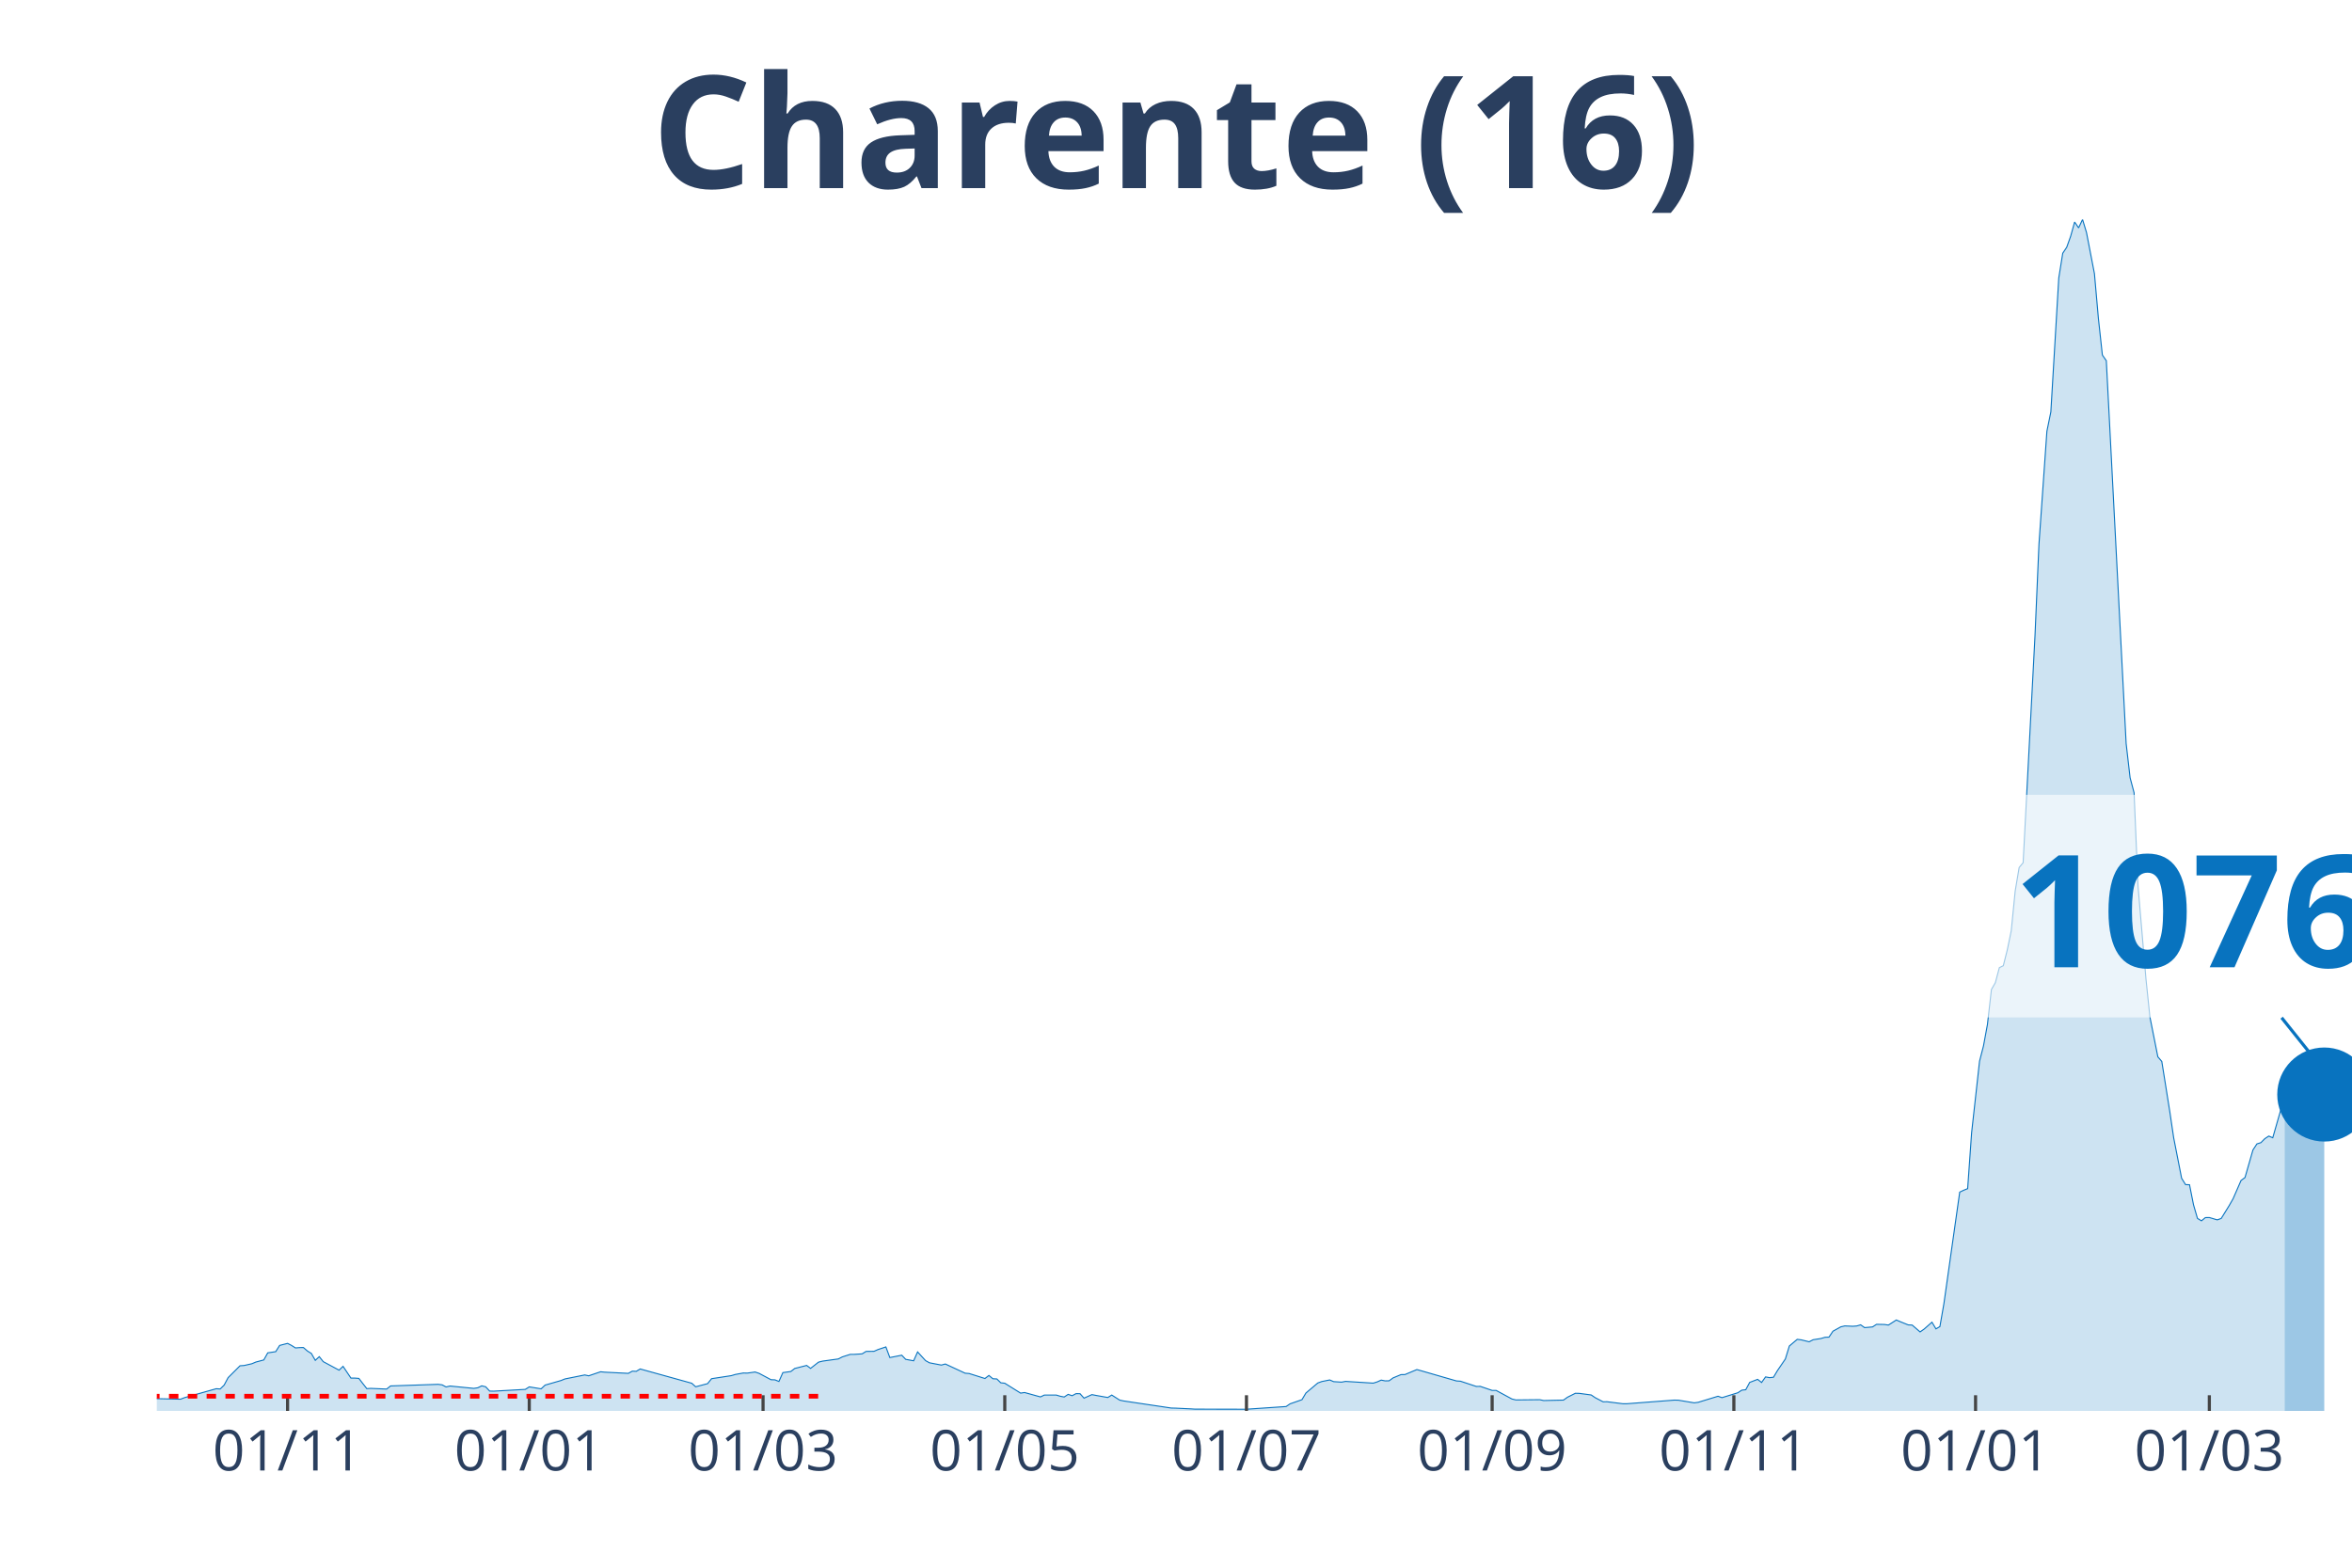
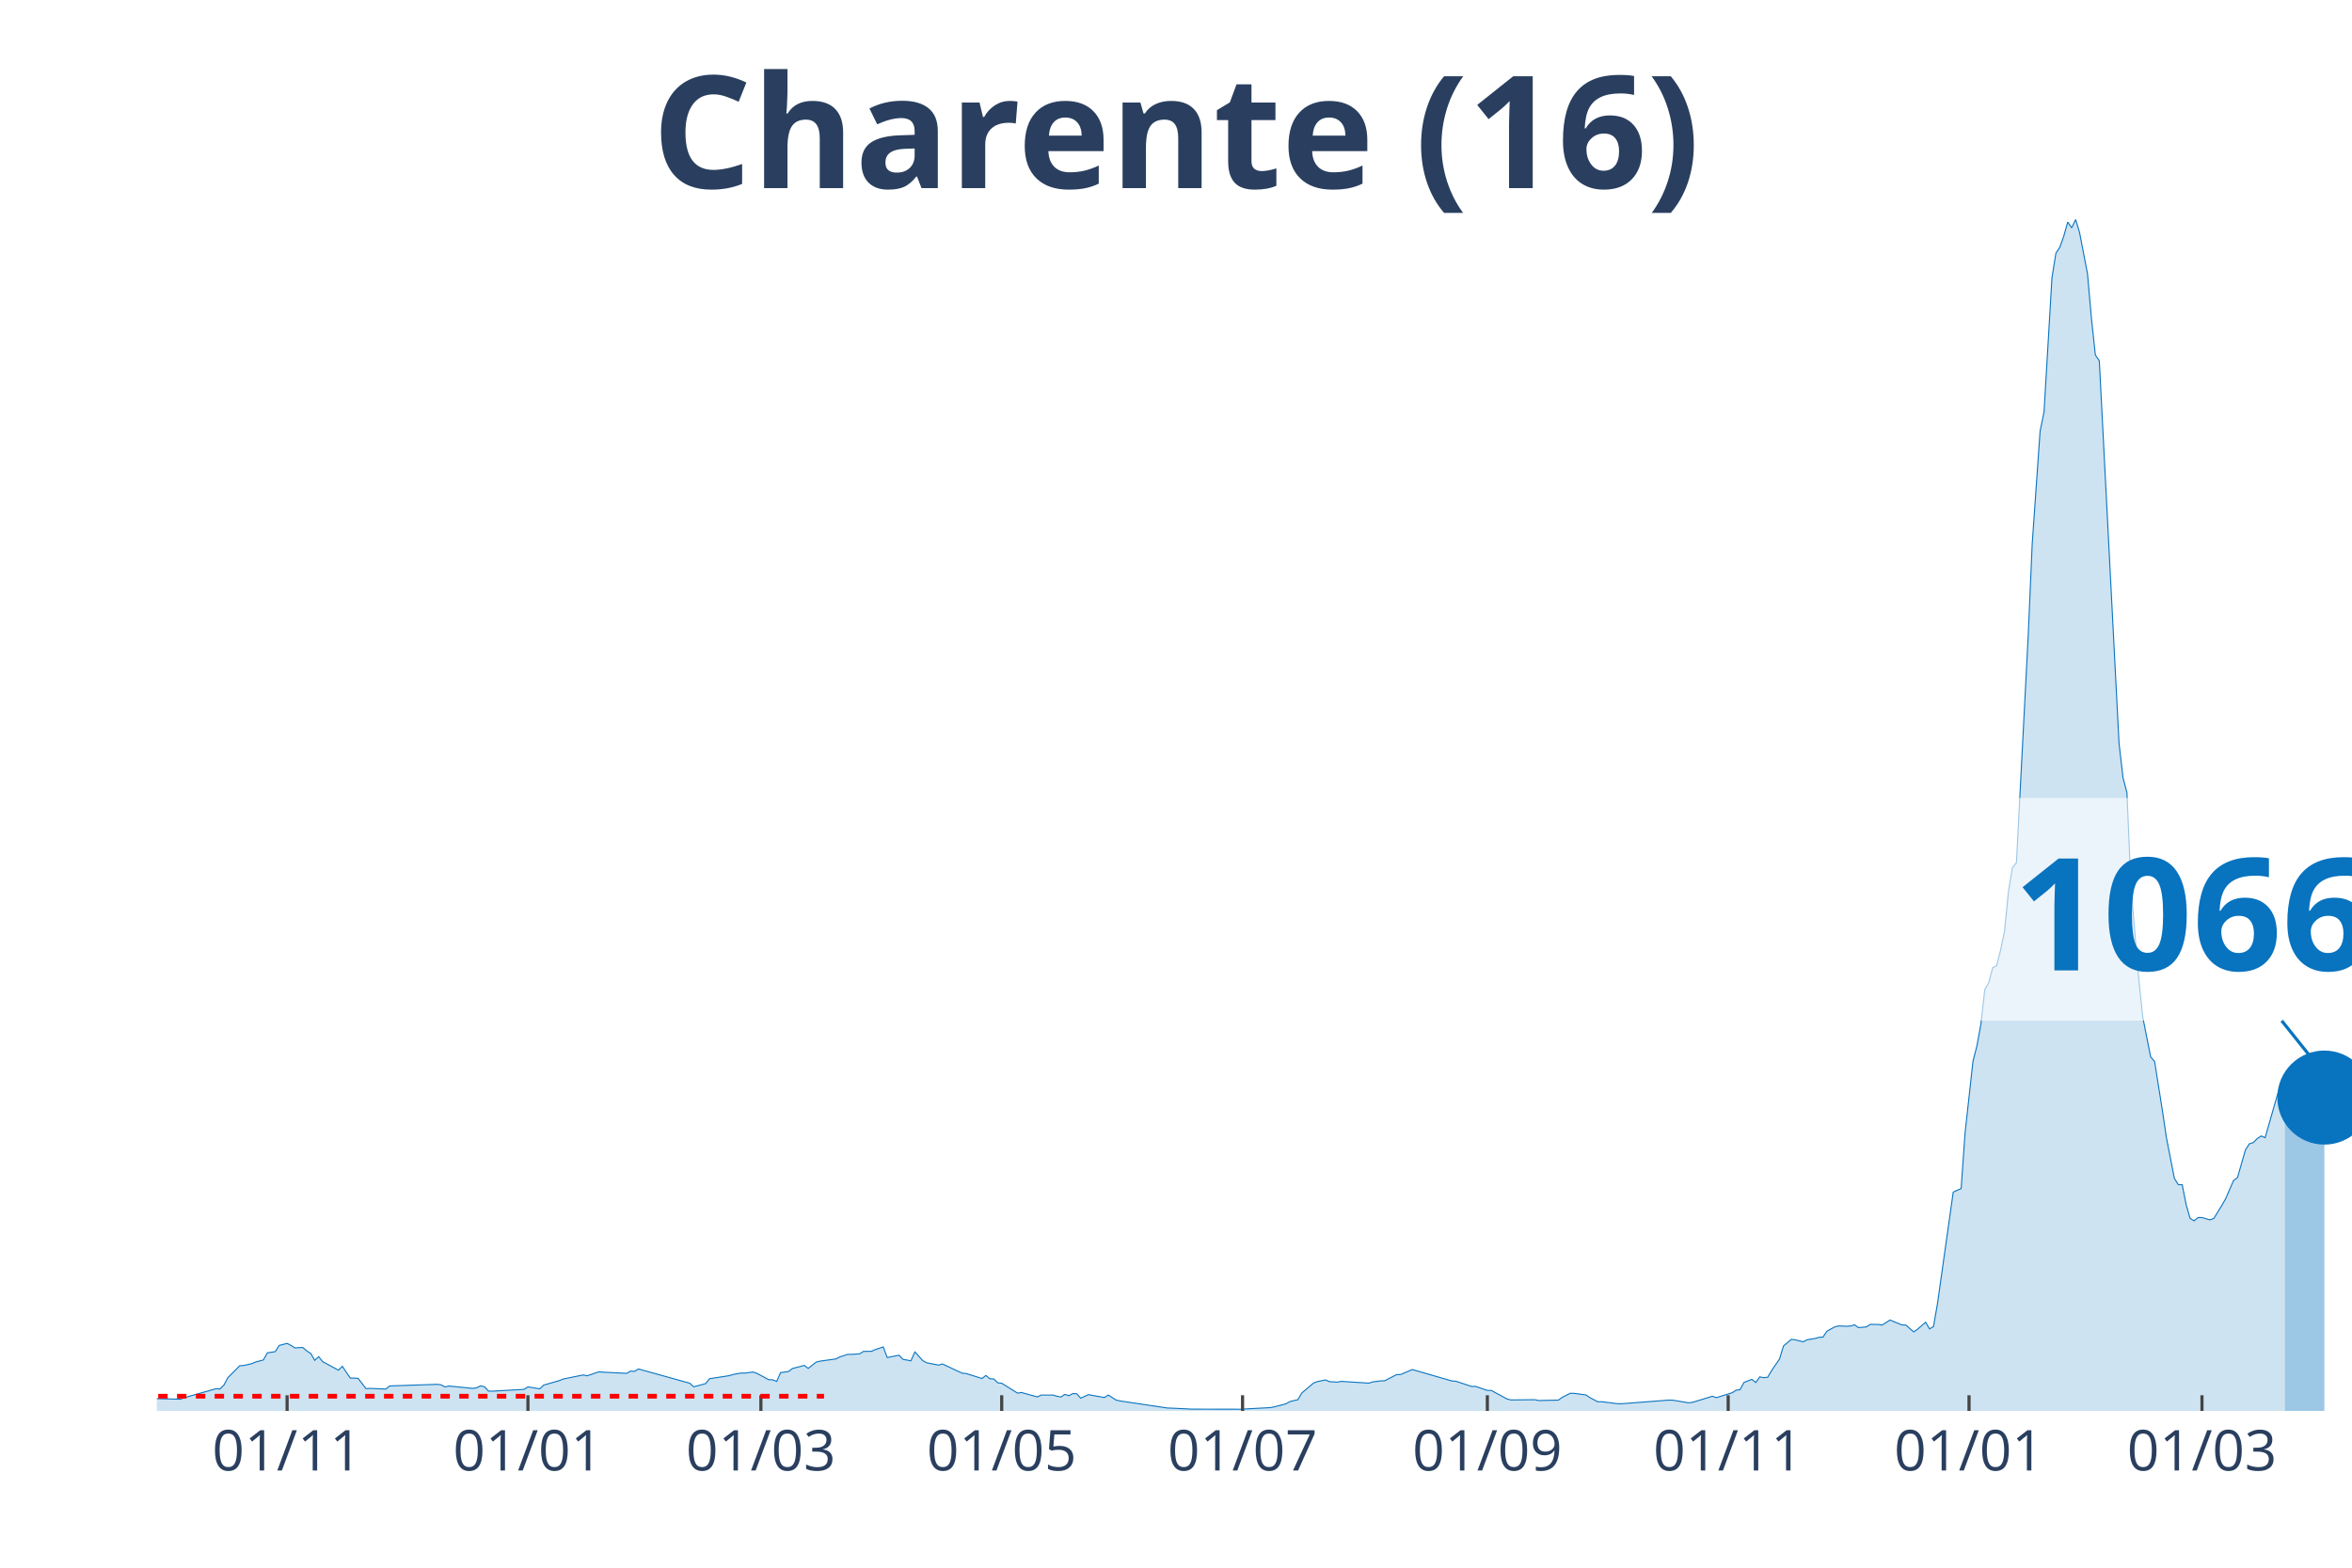
<svg xmlns="http://www.w3.org/2000/svg" class="main-svg" width="1125" height="750" style="" viewBox="0 0 750 500">
  <rect x="0" y="0" width="750" height="500" style="fill: rgb(0, 0, 0); fill-opacity: 0;" />
-   <defs id="defs-d0b230">
+   <defs id="defs-cc8e2a">
    <g class="clips">
-       <clipPath id="clipd0b230xyplot" class="plotclip">
+       <clipPath id="clipcc8e2axyplot" class="plotclip">
        <rect width="700" height="380" />
      </clipPath>
-       <clipPath class="axesclip" id="clipd0b230x">
+       <clipPath class="axesclip" id="clipcc8e2ax">
        <rect x="50" y="0" width="700" height="500" />
      </clipPath>
-       <clipPath class="axesclip" id="clipd0b230y">
+       <clipPath class="axesclip" id="clipcc8e2ay">
        <rect x="0" y="70" width="750" height="380" />
      </clipPath>
-       <clipPath class="axesclip" id="clipd0b230xy">
+       <clipPath class="axesclip" id="clipcc8e2axy">
        <rect x="50" y="70" width="700" height="380" />
      </clipPath>
    </g>
    <g class="gradients" />
  </defs>
  <g class="bglayer">
    <rect class="bg" x="50" y="70" width="700" height="380" style="fill: rgb(0, 0, 0); fill-opacity: 0; stroke-width: 0;" />
  </g>
  <g class="layer-below">
    <g class="imagelayer" />
    <g class="shapelayer" />
  </g>
  <g class="cartesianlayer">
    <g class="subplot xy">
      <g class="layer-subplot">
        <g class="shapelayer" />
        <g class="imagelayer" />
      </g>
      <g class="gridlayer">
        <g class="x">
-           <path class="xgrid crisp" transform="translate(91.7,0)" d="M0,70v380" style="stroke: rgb(255, 255, 255); stroke-opacity: 1; stroke-width: 1px;" />
-           <path class="xgrid crisp" transform="translate(168.77,0)" d="M0,70v380" style="stroke: rgb(255, 255, 255); stroke-opacity: 1; stroke-width: 1px;" />
-           <path class="xgrid crisp" transform="translate(243.32,0)" d="M0,70v380" style="stroke: rgb(255, 255, 255); stroke-opacity: 1; stroke-width: 1px;" />
-           <path class="xgrid crisp" transform="translate(320.4,0)" d="M0,70v380" style="stroke: rgb(255, 255, 255); stroke-opacity: 1; stroke-width: 1px;" />
-           <path class="xgrid crisp" transform="translate(397.47,0)" d="M0,70v380" style="stroke: rgb(255, 255, 255); stroke-opacity: 1; stroke-width: 1px;" />
-           <path class="xgrid crisp" transform="translate(475.81,0)" d="M0,70v380" style="stroke: rgb(255, 255, 255); stroke-opacity: 1; stroke-width: 1px;" />
-           <path class="xgrid crisp" transform="translate(552.89,0)" d="M0,70v380" style="stroke: rgb(255, 255, 255); stroke-opacity: 1; stroke-width: 1px;" />
-           <path class="xgrid crisp" transform="translate(629.96,0)" d="M0,70v380" style="stroke: rgb(255, 255, 255); stroke-opacity: 1; stroke-width: 1px;" />
-           <path class="xgrid crisp" transform="translate(704.51,0)" d="M0,70v380" style="stroke: rgb(255, 255, 255); stroke-opacity: 1; stroke-width: 1px;" />
+           <path class="xgrid crisp" transform="translate(91.55,0)" d="M0,70v380" style="stroke: rgb(255, 255, 255); stroke-opacity: 1; stroke-width: 1px;" />
+           <path class="xgrid crisp" transform="translate(168.35,0)" d="M0,70v380" style="stroke: rgb(255, 255, 255); stroke-opacity: 1; stroke-width: 1px;" />
+           <path class="xgrid crisp" transform="translate(242.63,0)" d="M0,70v380" style="stroke: rgb(255, 255, 255); stroke-opacity: 1; stroke-width: 1px;" />
+           <path class="xgrid crisp" transform="translate(319.42,0)" d="M0,70v380" style="stroke: rgb(255, 255, 255); stroke-opacity: 1; stroke-width: 1px;" />
+           <path class="xgrid crisp" transform="translate(396.22,0)" d="M0,70v380" style="stroke: rgb(255, 255, 255); stroke-opacity: 1; stroke-width: 1px;" />
+           <path class="xgrid crisp" transform="translate(474.28,0)" d="M0,70v380" style="stroke: rgb(255, 255, 255); stroke-opacity: 1; stroke-width: 1px;" />
+           <path class="xgrid crisp" transform="translate(551.08,0)" d="M0,70v380" style="stroke: rgb(255, 255, 255); stroke-opacity: 1; stroke-width: 1px;" />
+           <path class="xgrid crisp" transform="translate(627.88,0)" d="M0,70v380" style="stroke: rgb(255, 255, 255); stroke-opacity: 1; stroke-width: 1px;" />
+           <path class="xgrid crisp" transform="translate(702.16,0)" d="M0,70v380" style="stroke: rgb(255, 255, 255); stroke-opacity: 1; stroke-width: 1px;" />
        </g>
        <g class="y" />
      </g>
      <g class="zerolinelayer" />
      <path class="xlines-below" />
      <path class="ylines-below" />
      <g class="overlines-below" />
      <g class="xaxislayer-below" />
      <g class="yaxislayer-below" />
      <g class="overaxes-below" />
-       <g class="plot" transform="translate(50, 70)" clip-path="url('#clipd0b230xyplot')">
+       <g class="plot" transform="translate(50, 70)" clip-path="url('#clipcc8e2axyplot')">
        <g class="scatterlayer mlayer">
-           <g class="trace scatter trace1d7521" style="stroke-miterlimit: 2;">
+           <g class="trace scatter trace05ea27" style="stroke-miterlimit: 2;">
            <g class="fills">
              <g>
-                 <path class="js-fill" d="M678.52,380L-171.84,380L-171.84,379.65L-157.94,379.84L-156.68,379.84L-92.24,379.78L-90.97,379.73L-44.22,378.87L-42.96,378.73L-36.64,377.98L-35.38,377.79L-27.8,377.39L-26.53,377.2L-20.22,376.2L-18.95,375.58L-16.43,374.62L-15.16,374.67L-8.84,375.69L-7.58,375.93L7.58,376.26L8.84,375.77L18.95,372.92L20.22,373L21.48,371.76L22.74,369.39L26.53,365.6L27.8,365.52L30.32,364.95L31.59,364.41L34.12,363.74L35.38,361.48L37.91,361.1L39.17,359.11L41.7,358.46L42.96,359.11L44.22,359.91L45.49,359.81L46.75,359.78L48.01,360.88L49.28,361.67L50.54,363.87L51.81,362.69L53.07,364.28L58.12,367L59.39,365.78L61.91,369.53L63.18,369.53L64.44,369.63L65.7,371.28L66.97,372.89L68.23,372.81L73.29,373.03L74.55,372.03L89.71,371.52L90.97,371.68L92.24,372.35L93.5,372.06L101.08,372.81L102.35,372.62L103.61,372L104.87,372.3L106.14,373.67L107.4,373.7L117.51,373.13L118.77,372.33L122.56,372.95L123.83,371.76L128.88,370.31L130.14,369.8L136.46,368.53L137.73,368.8L141.52,367.51L142.78,367.64L150.36,368.02L151.62,367.32L152.89,367.37L154.15,366.62L170.58,371.17L171.84,372.3L175.63,371.3L176.9,369.72L183.21,368.75L184.48,368.37L187,367.91L188.27,367.94L190.79,367.59L192.06,368.02L195.85,370.04L197.11,370.09L198.38,370.6L199.64,367.78L202.17,367.43L203.43,366.46L207.22,365.49L208.48,366.43L211.01,364.44L212.27,364.12L217.33,363.42L218.59,362.77L221.12,361.96L222.38,361.96L224.91,361.8L226.17,361.02L228.7,360.99L229.96,360.43L232.49,359.59L233.75,362.98L237.55,362.23L238.81,363.55L241.34,364.01L242.6,361.18L245.13,363.95L246.39,364.65L250.18,365.38L251.44,365.03L257.76,367.97L259.03,368.07L264.08,369.66L265.34,368.69L266.61,369.74L267.87,369.8L269.13,371.03L270.4,371.17L275.45,374.32L276.71,374.13L281.77,375.53L283.03,374.94L286.82,374.94L288.09,375.32L289.35,375.56L290.61,374.72L291.88,375.15L293.14,374.48L294.4,374.51L295.67,375.93L298.19,374.8L299.46,375.05L303.25,375.72L304.51,374.94L307.04,376.55L308.3,376.82L323.47,379.08L324.73,379.11L329.78,379.35L331.05,379.43L346.21,379.46L347.47,379.46L360.11,378.6L361.37,377.74L365.16,376.42L366.43,374.29L370.22,371.09L371.48,370.63L374.01,370.12L375.27,370.66L377.8,370.82L379.06,370.58L387.91,371.14L389.17,370.74L390.43,370.17L391.7,370.42L392.96,370.39L394.22,369.47L396.75,368.42L398.01,368.4L401.81,366.81L403.07,367.16L414.44,370.44L415.7,370.52L420.76,372.19L422.02,372.17L425.81,373.46L427.08,373.46L432.13,376.2L433.39,376.5L440.97,376.42L442.24,376.69L448.56,376.55L449.82,375.64L452.35,374.37L453.61,374.4L457.4,374.91L458.66,375.77L461.19,377.09L462.45,377.07L467.51,377.71L468.77,377.71L483.94,376.55L485.2,376.58L490.25,377.42L491.52,377.25L497.83,375.32L499.1,375.77L504.15,374.21L505.42,373.38L506.68,373.24L507.94,370.9L510.47,369.93L511.73,370.93L513,369.15L514.26,369.39L515.52,369.26L516.79,367.13L519.31,363.44L520.58,359.3L523.1,357.17L524.37,357.33L526.9,357.95L528.16,357.3L530.69,356.9L531.95,356.52L533.21,356.47L534.48,354.58L537,353.18L538.27,352.89L540.79,353L542.06,352.91L543.32,352.54L544.58,353.43L547.11,353.21L548.38,352.38L550.9,352.43L552.17,352.62L554.69,351L555.96,351.54L558.48,352.56L559.75,352.62L562.27,354.8L563.54,353.91L566.06,351.7L567.33,353.83L568.59,353.1L569.86,345.83L574.91,310.21L576.17,309.62L577.44,309.11L578.7,291.31L581.23,268.46L582.49,263.58L583.75,256.74L585.02,245.6L586.28,243.39L587.55,238.62L588.81,238L590.07,233L591.34,226.86L592.6,214.18L593.86,206.67L595.13,205.16L598.92,132.63L600.18,103.55L602.71,67.55L603.97,61.36L606.5,18.63L607.76,10.77L609.03,8.86L610.29,5.33L611.55,0.81L612.82,2.67L614.08,0L615.34,4.17L617.87,17.28L619.13,31.55L620.4,43.24L621.66,45.07L627.98,167.14L629.24,178.05L630.51,182.84L631.77,212.62L634.3,242.23L635.56,254.35L638.09,267.06L639.35,268.54L641.88,284.39L643.14,292.9L645.67,305.8L646.93,307.82L648.19,307.87L649.46,314.25L650.72,318.59L651.99,319.37L653.25,318.34L654.51,318.32L657.04,319.07L658.3,318.61L660.83,314.52L662.09,312.31L664.62,306.5L665.88,305.56L668.41,296.78L669.68,294.84L670.94,294.44L672.2,293.17L673.47,292.34L674.73,292.88L678.52,279.66" style="fill: rgb(8, 115, 191); fill-opacity: 0.2; stroke-width: 0;" />
+                 <path class="js-fill" d="M678.6,380L-171.22,380L-171.22,379.65L-157.37,379.84L-156.12,379.84L-91.91,379.78L-90.65,379.73L-44.06,378.87L-42.81,378.73L-36.51,377.98L-35.25,377.79L-27.7,377.39L-26.44,377.2L-20.14,376.2L-18.88,375.58L-16.37,374.62L-15.11,374.67L-8.81,375.69L-7.55,375.93L7.55,376.26L8.81,375.77L18.88,372.92L20.14,373L21.4,371.76L22.66,369.39L26.44,365.6L27.7,365.52L30.22,364.95L31.47,364.41L33.99,363.74L35.25,361.48L37.77,361.1L39.03,359.11L41.55,358.46L42.81,359.11L44.06,359.91L45.32,359.81L46.58,359.78L47.84,360.88L49.1,361.67L50.36,363.87L51.62,362.69L52.88,364.28L57.91,367L59.17,365.78L61.69,369.53L62.95,369.53L64.21,369.63L65.47,371.28L66.73,372.89L67.99,372.81L73.02,373.03L74.28,372.03L89.39,371.52L90.65,371.68L91.91,372.35L93.17,372.06L100.72,372.81L101.98,372.62L103.24,372L104.5,372.3L105.76,373.67L107.01,373.7L117.09,373.13L118.35,372.33L122.12,372.95L123.38,371.76L128.42,370.31L129.68,369.8L135.97,368.53L137.23,368.8L141.01,367.51L142.27,367.64L149.82,368.02L151.08,367.32L152.34,367.37L153.6,366.62L169.96,371.17L171.22,372.3L175,371.3L176.26,369.72L182.55,368.75L183.81,368.37L186.33,367.91L187.59,367.94L190.11,367.59L191.37,368.02L195.14,370.04L196.4,370.09L197.66,370.6L198.92,367.78L201.44,367.43L202.7,366.46L206.47,365.49L207.73,366.43L210.25,364.44L211.51,364.12L216.55,363.42L217.81,362.77L220.32,361.96L221.58,361.96L224.1,361.8L225.36,361.02L227.88,360.99L229.14,360.43L231.65,359.59L232.91,362.98L236.69,362.23L237.95,363.55L240.47,364.01L241.73,361.18L244.24,363.95L245.5,364.65L249.28,365.38L250.54,365.03L256.83,367.97L258.09,368.07L263.13,369.66L264.39,368.69L265.65,369.74L266.91,369.8L268.17,371.03L269.42,371.17L274.46,374.32L275.72,374.13L280.76,375.53L282.01,374.94L285.79,374.94L287.05,375.32L288.31,375.56L289.57,374.72L290.83,375.15L292.09,374.48L293.35,374.51L294.6,375.93L297.12,374.8L298.38,375.05L302.16,375.72L303.42,374.94L305.94,376.55L307.19,376.82L322.3,379.08L323.56,379.11L328.6,379.35L329.86,379.43L346.22,379.46L347.48,379.35L355.04,378.95L356.29,378.71L360.07,377.74L361.33,377.01L363.85,376.42L365.11,374.29L368.88,371.09L370.14,370.63L372.66,370.12L373.92,370.66L376.44,370.82L377.7,370.58L386.51,371.14L387.77,370.74L390.29,370.42L391.55,370.39L395.32,368.42L396.58,368.4L400.36,366.81L401.62,367.16L412.95,370.44L414.21,370.52L419.24,372.19L420.5,372.17L424.28,373.46L425.54,373.46L430.58,376.2L431.83,376.5L439.39,376.42L440.65,376.69L446.94,376.55L448.2,375.64L450.72,374.37L451.98,374.4L455.76,374.91L457.01,375.77L459.53,377.09L460.79,377.07L465.83,377.71L467.09,377.71L482.19,376.55L483.45,376.58L488.49,377.42L489.75,377.25L496.04,375.32L497.3,375.77L502.34,374.21L503.6,373.38L504.86,373.24L506.12,370.9L508.63,369.93L509.89,370.93L511.15,369.15L512.41,369.39L513.67,369.26L514.93,367.13L517.45,363.44L518.71,359.3L521.22,357.17L522.48,357.33L525,357.95L526.26,357.3L528.78,356.9L530.04,356.52L531.29,356.47L532.55,354.58L535.07,353.18L536.33,352.89L538.85,353L540.11,352.91L541.37,352.54L542.63,353.43L545.14,353.21L546.4,352.38L548.92,352.43L550.18,352.62L552.7,351L553.96,351.54L556.47,352.56L557.73,352.62L560.25,354.8L561.51,353.91L564.03,351.7L565.29,353.83L566.55,353.1L567.81,345.83L572.84,310.21L574.1,309.62L575.36,309.11L576.62,291.31L579.14,268.46L580.4,263.58L581.65,256.74L582.91,245.6L584.17,243.39L585.43,238.62L586.69,238L587.95,233L589.21,226.86L590.47,214.18L591.73,206.67L592.99,205.16L596.76,132.63L598.02,103.55L600.54,67.55L601.8,61.36L604.32,18.63L605.58,10.77L606.83,8.86L608.09,5.33L609.35,0.81L610.61,2.67L611.87,0L613.13,4.17L615.65,17.28L616.91,31.55L618.17,43.24L619.42,45.07L625.72,167.14L626.98,178.05L628.24,182.84L629.5,212.62L632.01,242.23L633.27,254.35L635.79,267.06L637.05,268.54L639.57,284.39L640.83,292.9L643.35,305.8L644.6,307.82L645.86,307.87L647.12,314.25L648.38,318.59L649.64,319.37L650.9,318.34L652.16,318.32L654.68,319.07L655.94,318.61L658.45,314.52L659.71,312.31L662.23,306.5L663.49,305.56L666.01,296.78L667.27,294.81L668.53,294.41L669.78,293.14L671.04,292.31L672.3,292.85L676.08,279.66L677.34,275.51L678.6,274.22" style="fill: rgb(8, 115, 191); fill-opacity: 0.2; stroke-width: 0;" />
              </g>
            </g>
            <g class="errorbars" />
            <g class="lines">
-               <path class="js-line" d="M-171.84,379.65L-157.94,379.84L-156.68,379.84L-92.24,379.78L-90.97,379.73L-44.22,378.87L-42.96,378.73L-36.64,377.98L-35.38,377.79L-27.8,377.39L-26.53,377.2L-20.22,376.2L-18.95,375.58L-16.43,374.62L-15.16,374.67L-8.84,375.69L-7.58,375.93L7.58,376.26L8.84,375.77L18.95,372.92L20.22,373L21.48,371.76L22.74,369.39L26.53,365.6L27.8,365.52L30.32,364.95L31.59,364.41L34.12,363.74L35.38,361.48L37.91,361.1L39.17,359.11L41.7,358.46L42.96,359.11L44.22,359.91L45.49,359.81L46.75,359.78L48.01,360.88L49.28,361.67L50.54,363.87L51.81,362.69L53.07,364.28L58.12,367L59.39,365.78L61.91,369.53L63.18,369.53L64.44,369.63L65.7,371.28L66.97,372.89L68.23,372.81L73.29,373.03L74.55,372.03L89.71,371.52L90.97,371.68L92.24,372.35L93.5,372.06L101.08,372.81L102.35,372.62L103.61,372L104.87,372.3L106.14,373.67L107.4,373.7L117.51,373.13L118.77,372.33L122.56,372.95L123.83,371.76L128.88,370.31L130.14,369.8L136.46,368.53L137.73,368.8L141.52,367.51L142.78,367.64L150.36,368.02L151.62,367.32L152.89,367.37L154.15,366.62L170.58,371.17L171.84,372.3L175.63,371.3L176.9,369.72L183.21,368.75L184.48,368.37L187,367.91L188.27,367.94L190.79,367.59L192.06,368.02L195.85,370.04L197.11,370.09L198.38,370.6L199.64,367.78L202.17,367.43L203.43,366.46L207.22,365.49L208.48,366.43L211.01,364.44L212.27,364.12L217.33,363.42L218.59,362.77L221.12,361.96L222.38,361.96L224.91,361.8L226.17,361.02L228.7,360.99L229.96,360.43L232.49,359.59L233.75,362.98L237.55,362.23L238.81,363.55L241.34,364.01L242.6,361.18L245.13,363.95L246.39,364.65L250.18,365.38L251.44,365.03L257.76,367.97L259.03,368.07L264.08,369.66L265.34,368.69L266.61,369.74L267.87,369.8L269.13,371.03L270.4,371.17L275.45,374.32L276.71,374.13L281.77,375.53L283.03,374.94L286.82,374.94L288.09,375.32L289.35,375.56L290.61,374.72L291.88,375.15L293.14,374.48L294.4,374.51L295.67,375.93L298.19,374.8L299.46,375.05L303.25,375.72L304.51,374.94L307.04,376.55L308.3,376.82L323.47,379.08L324.73,379.11L329.78,379.35L331.05,379.43L346.21,379.46L347.47,379.46L360.11,378.6L361.37,377.74L365.16,376.42L366.43,374.29L370.22,371.09L371.48,370.63L374.01,370.12L375.27,370.66L377.8,370.82L379.06,370.58L387.91,371.14L389.17,370.74L390.43,370.17L391.7,370.42L392.96,370.39L394.22,369.47L396.75,368.42L398.01,368.4L401.81,366.81L403.07,367.16L414.44,370.44L415.7,370.52L420.76,372.19L422.02,372.17L425.81,373.46L427.08,373.46L432.13,376.2L433.39,376.5L440.97,376.42L442.24,376.69L448.56,376.55L449.82,375.64L452.35,374.37L453.61,374.4L457.4,374.91L458.66,375.77L461.19,377.09L462.45,377.07L467.51,377.71L468.77,377.71L483.94,376.55L485.2,376.58L490.25,377.42L491.52,377.25L497.83,375.32L499.1,375.77L504.15,374.21L505.42,373.38L506.68,373.24L507.94,370.9L510.47,369.93L511.73,370.93L513,369.15L514.26,369.39L515.52,369.26L516.79,367.13L519.31,363.44L520.58,359.3L523.1,357.17L524.37,357.33L526.9,357.95L528.16,357.3L530.69,356.9L531.95,356.52L533.21,356.47L534.48,354.58L537,353.18L538.27,352.89L540.79,353L542.06,352.91L543.32,352.54L544.58,353.43L547.11,353.21L548.38,352.38L550.9,352.43L552.17,352.62L554.69,351L555.96,351.54L558.48,352.56L559.75,352.62L562.27,354.8L563.54,353.91L566.06,351.7L567.33,353.83L568.59,353.1L569.86,345.83L574.91,310.21L576.17,309.62L577.44,309.11L578.7,291.31L581.23,268.46L582.49,263.58L583.75,256.74L585.02,245.6L586.28,243.39L587.55,238.62L588.81,238L590.07,233L591.34,226.86L592.6,214.18L593.86,206.67L595.13,205.16L598.92,132.63L600.18,103.55L602.71,67.55L603.97,61.36L606.5,18.63L607.76,10.77L609.03,8.86L610.29,5.33L611.55,0.81L612.82,2.67L614.08,0L615.34,4.17L617.87,17.28L619.13,31.55L620.4,43.24L621.66,45.07L627.98,167.14L629.24,178.05L630.51,182.84L631.77,212.62L634.3,242.23L635.56,254.35L638.09,267.06L639.35,268.54L641.88,284.39L643.14,292.9L645.67,305.8L646.93,307.82L648.19,307.87L649.46,314.25L650.72,318.59L651.99,319.37L653.25,318.34L654.51,318.32L657.04,319.07L658.3,318.61L660.83,314.52L662.09,312.31L664.62,306.5L665.88,305.56L668.41,296.78L669.68,294.84L670.94,294.44L672.2,293.17L673.47,292.34L674.73,292.88L678.52,279.66" style="vector-effect: non-scaling-stroke; fill: none; stroke: rgb(8, 115, 191); stroke-opacity: 1; stroke-width: 0.5px; opacity: 1;" />
+               <path class="js-line" d="M-171.22,379.65L-157.37,379.84L-156.12,379.84L-91.91,379.78L-90.65,379.73L-44.06,378.87L-42.81,378.73L-36.51,377.98L-35.25,377.79L-27.7,377.39L-26.44,377.2L-20.14,376.2L-18.88,375.58L-16.37,374.62L-15.11,374.67L-8.81,375.69L-7.55,375.93L7.55,376.26L8.81,375.77L18.88,372.92L20.14,373L21.4,371.76L22.66,369.39L26.44,365.6L27.7,365.52L30.22,364.95L31.47,364.41L33.99,363.74L35.25,361.48L37.77,361.1L39.03,359.11L41.55,358.46L42.81,359.11L44.06,359.91L45.32,359.81L46.58,359.78L47.84,360.88L49.1,361.67L50.36,363.87L51.62,362.69L52.88,364.28L57.91,367L59.17,365.78L61.69,369.53L62.95,369.53L64.21,369.63L65.47,371.28L66.73,372.89L67.99,372.81L73.02,373.03L74.28,372.03L89.39,371.52L90.65,371.68L91.91,372.35L93.17,372.06L100.72,372.81L101.98,372.62L103.24,372L104.5,372.3L105.76,373.67L107.01,373.7L117.09,373.13L118.35,372.33L122.12,372.95L123.38,371.76L128.42,370.31L129.68,369.8L135.97,368.53L137.23,368.8L141.01,367.51L142.27,367.64L149.82,368.02L151.08,367.32L152.34,367.37L153.6,366.62L169.96,371.17L171.22,372.3L175,371.3L176.26,369.72L182.55,368.75L183.81,368.37L186.33,367.91L187.59,367.94L190.11,367.59L191.37,368.02L195.14,370.04L196.4,370.09L197.66,370.6L198.92,367.78L201.44,367.43L202.7,366.46L206.47,365.49L207.73,366.43L210.25,364.44L211.51,364.12L216.55,363.42L217.81,362.77L220.32,361.96L221.58,361.96L224.1,361.8L225.36,361.02L227.88,360.99L229.14,360.43L231.65,359.59L232.91,362.98L236.69,362.23L237.95,363.55L240.47,364.01L241.73,361.18L244.24,363.95L245.5,364.65L249.28,365.38L250.54,365.03L256.83,367.97L258.09,368.07L263.13,369.66L264.39,368.69L265.65,369.74L266.91,369.8L268.17,371.03L269.42,371.17L274.46,374.32L275.72,374.13L280.76,375.53L282.01,374.94L285.79,374.94L287.05,375.32L288.31,375.56L289.57,374.72L290.83,375.15L292.09,374.48L293.35,374.51L294.6,375.93L297.12,374.8L298.38,375.05L302.16,375.72L303.42,374.94L305.94,376.55L307.19,376.82L322.3,379.08L323.56,379.11L328.6,379.35L329.86,379.43L346.22,379.46L347.48,379.35L355.04,378.95L356.29,378.71L360.07,377.74L361.33,377.01L363.85,376.42L365.11,374.29L368.88,371.09L370.14,370.63L372.66,370.12L373.92,370.66L376.44,370.82L377.7,370.58L386.51,371.14L387.77,370.74L390.29,370.42L391.55,370.39L395.32,368.42L396.58,368.4L400.36,366.81L401.62,367.16L412.95,370.44L414.21,370.52L419.24,372.19L420.5,372.17L424.28,373.46L425.54,373.46L430.58,376.2L431.83,376.5L439.39,376.42L440.65,376.69L446.94,376.55L448.2,375.64L450.72,374.37L451.98,374.4L455.76,374.91L457.01,375.77L459.53,377.09L460.79,377.07L465.83,377.71L467.09,377.71L482.19,376.55L483.45,376.58L488.49,377.42L489.75,377.25L496.04,375.32L497.3,375.77L502.34,374.21L503.6,373.38L504.86,373.24L506.12,370.9L508.63,369.93L509.89,370.93L511.15,369.15L512.41,369.39L513.67,369.26L514.93,367.13L517.45,363.44L518.71,359.3L521.22,357.17L522.48,357.33L525,357.95L526.26,357.3L528.78,356.9L530.04,356.52L531.29,356.47L532.55,354.58L535.07,353.18L536.33,352.89L538.85,353L540.11,352.91L541.37,352.54L542.63,353.43L545.14,353.21L546.4,352.38L548.92,352.43L550.18,352.62L552.7,351L553.96,351.54L556.47,352.56L557.73,352.62L560.25,354.8L561.51,353.91L564.03,351.7L565.29,353.83L566.55,353.1L567.81,345.83L572.84,310.21L574.1,309.62L575.36,309.11L576.62,291.31L579.14,268.46L580.4,263.58L581.65,256.74L582.91,245.6L584.17,243.39L585.43,238.62L586.69,238L587.95,233L589.21,226.86L590.47,214.18L591.73,206.67L592.99,205.16L596.76,132.63L598.02,103.55L600.54,67.55L601.8,61.36L604.32,18.63L605.58,10.77L606.83,8.86L608.09,5.33L609.35,0.81L610.61,2.67L611.87,0L613.13,4.17L615.65,17.28L616.91,31.55L618.17,43.24L619.42,45.07L625.72,167.14L626.98,178.05L628.24,182.84L629.5,212.62L632.01,242.23L633.27,254.35L635.79,267.06L637.05,268.54L639.57,284.39L640.83,292.9L643.35,305.8L644.6,307.82L645.86,307.87L647.12,314.25L648.38,318.59L649.64,319.37L650.9,318.34L652.16,318.32L654.68,319.07L655.94,318.61L658.45,314.52L659.71,312.31L662.23,306.5L663.49,305.56L666.01,296.78L667.27,294.81L668.53,294.41L669.78,293.14L671.04,292.31L672.3,292.85L676.08,279.66L677.34,275.51L678.6,274.22" style="vector-effect: non-scaling-stroke; fill: none; stroke: rgb(8, 115, 191); stroke-opacity: 1; stroke-width: 0.5px; opacity: 1;" />
            </g>
            <g class="points" />
            <g class="text" />
          </g>
-           <g class="trace scatter trace9c3373" style="stroke-miterlimit: 2;">
+           <g class="trace scatter traceda9ce1" style="stroke-miterlimit: 2;">
            <g class="fills">
              <g>
-                 <path class="js-fill" d="M691.16,380L678.52,380L678.52,279.66L679.78,275.51L681.05,274.22L682.31,273.49L683.57,273.95L686.1,275.86L687.36,274.97L689.89,277.56L691.16,279.09" style="fill: rgb(8, 115, 191); fill-opacity: 0.4; stroke-width: 0;" />
+                 <path class="js-fill" d="M691.19,380L678.6,380L678.6,274.22L679.86,273.49L681.12,273.95L683.63,275.86L684.89,274.97L687.41,277.31L688.67,278.71L689.93,278.58L691.19,280.06" style="fill: rgb(8, 115, 191); fill-opacity: 0.4; stroke-width: 0;" />
              </g>
            </g>
            <g class="errorbars" />
            <g class="lines">
-               <path class="js-line" d="M678.52,279.66L679.78,275.51L681.05,274.22L682.31,273.49L683.57,273.95L686.1,275.86L687.36,274.97L689.89,277.56L691.16,279.09" style="vector-effect: non-scaling-stroke; fill: none; stroke: rgb(8, 115, 191); stroke-opacity: 1; stroke-width: 2px; opacity: 1;" />
+               <path class="js-line" d="M678.6,274.22L679.86,273.49L681.12,273.95L683.63,275.86L684.89,274.97L687.41,277.31L688.67,278.71L689.93,278.58L691.19,280.06" style="vector-effect: non-scaling-stroke; fill: none; stroke: rgb(8, 115, 191); stroke-opacity: 1; stroke-width: 2px; opacity: 1;" />
            </g>
            <g class="points" />
            <g class="text" />
          </g>
-           <g class="trace scatter tracef7b3a8" style="stroke-miterlimit: 2; opacity: 1;">
+           <g class="trace scatter traceb75120" style="stroke-miterlimit: 2; opacity: 1;">
            <g class="fills" />
            <g class="errorbars" />
            <g class="lines" />
            <g class="points">
-               <path class="point" transform="translate(691.16,279.09)" d="M15,0A15,15 0 1,1 0,-15A15,15 0 0,1 15,0Z" style="opacity: 1; stroke-width: 0px; fill: rgb(8, 115, 191); fill-opacity: 1;" />
+               <path class="point" transform="translate(691.19,280.06)" d="M15,0A15,15 0 1,1 0,-15A15,15 0 0,1 15,0Z" style="opacity: 1; stroke-width: 0px; fill: rgb(8, 115, 191); fill-opacity: 1;" />
            </g>
            <g class="text" />
          </g>
        </g>
      </g>
      <g class="overplot" />
      <path class="xlines-above crisp" style="fill: none; stroke-width: 1px; stroke: rgb(0, 0, 0); stroke-opacity: 0;" d="" />
      <path class="ylines-above crisp" style="fill: none;" d="M0,0" />
      <g class="overlines-above" />
      <g class="xaxislayer-above">
-         <path class="xtick ticks crisp" d="M0,450v-5" transform="translate(91.7,0)" style="stroke: rgb(68, 68, 68); stroke-opacity: 1; stroke-width: 1px;" />
-         <path class="xtick ticks crisp" d="M0,450v-5" transform="translate(168.77,0)" style="stroke: rgb(68, 68, 68); stroke-opacity: 1; stroke-width: 1px;" />
-         <path class="xtick ticks crisp" d="M0,450v-5" transform="translate(243.32,0)" style="stroke: rgb(68, 68, 68); stroke-opacity: 1; stroke-width: 1px;" />
-         <path class="xtick ticks crisp" d="M0,450v-5" transform="translate(320.4,0)" style="stroke: rgb(68, 68, 68); stroke-opacity: 1; stroke-width: 1px;" />
-         <path class="xtick ticks crisp" d="M0,450v-5" transform="translate(397.47,0)" style="stroke: rgb(68, 68, 68); stroke-opacity: 1; stroke-width: 1px;" />
-         <path class="xtick ticks crisp" d="M0,450v-5" transform="translate(475.81,0)" style="stroke: rgb(68, 68, 68); stroke-opacity: 1; stroke-width: 1px;" />
-         <path class="xtick ticks crisp" d="M0,450v-5" transform="translate(552.89,0)" style="stroke: rgb(68, 68, 68); stroke-opacity: 1; stroke-width: 1px;" />
-         <path class="xtick ticks crisp" d="M0,450v-5" transform="translate(629.96,0)" style="stroke: rgb(68, 68, 68); stroke-opacity: 1; stroke-width: 1px;" />
-         <path class="xtick ticks crisp" d="M0,450v-5" transform="translate(704.51,0)" style="stroke: rgb(68, 68, 68); stroke-opacity: 1; stroke-width: 1px;" />
+         <path class="xtick ticks crisp" d="M0,450v-5" transform="translate(91.55,0)" style="stroke: rgb(68, 68, 68); stroke-opacity: 1; stroke-width: 1px;" />
+         <path class="xtick ticks crisp" d="M0,450v-5" transform="translate(168.35,0)" style="stroke: rgb(68, 68, 68); stroke-opacity: 1; stroke-width: 1px;" />
+         <path class="xtick ticks crisp" d="M0,450v-5" transform="translate(242.63,0)" style="stroke: rgb(68, 68, 68); stroke-opacity: 1; stroke-width: 1px;" />
+         <path class="xtick ticks crisp" d="M0,450v-5" transform="translate(319.42,0)" style="stroke: rgb(68, 68, 68); stroke-opacity: 1; stroke-width: 1px;" />
+         <path class="xtick ticks crisp" d="M0,450v-5" transform="translate(396.22,0)" style="stroke: rgb(68, 68, 68); stroke-opacity: 1; stroke-width: 1px;" />
+         <path class="xtick ticks crisp" d="M0,450v-5" transform="translate(474.28,0)" style="stroke: rgb(68, 68, 68); stroke-opacity: 1; stroke-width: 1px;" />
+         <path class="xtick ticks crisp" d="M0,450v-5" transform="translate(551.08,0)" style="stroke: rgb(68, 68, 68); stroke-opacity: 1; stroke-width: 1px;" />
+         <path class="xtick ticks crisp" d="M0,450v-5" transform="translate(627.88,0)" style="stroke: rgb(68, 68, 68); stroke-opacity: 1; stroke-width: 1px;" />
+         <path class="xtick ticks crisp" d="M0,450v-5" transform="translate(702.16,0)" style="stroke: rgb(68, 68, 68); stroke-opacity: 1; stroke-width: 1px;" />
        <g class="xtick">
-           <text text-anchor="middle" x="0" y="469" transform="translate(91.7,0)" style="font-family: 'Open Sans', verdana, arial, sans-serif; font-size: 18px; fill: rgb(42, 63, 95); fill-opacity: 1; white-space: pre;">01/11</text>
+           <text text-anchor="middle" x="0" y="469" transform="translate(91.55,0)" style="font-family: 'Open Sans', verdana, arial, sans-serif; font-size: 18px; fill: rgb(42, 63, 95); fill-opacity: 1; white-space: pre;">01/11</text>
        </g>
        <g class="xtick">
-           <text text-anchor="middle" x="0" y="469" transform="translate(168.77,0)" style="font-family: 'Open Sans', verdana, arial, sans-serif; font-size: 18px; fill: rgb(42, 63, 95); fill-opacity: 1; white-space: pre;">01/01</text>
+           <text text-anchor="middle" x="0" y="469" transform="translate(168.35,0)" style="font-family: 'Open Sans', verdana, arial, sans-serif; font-size: 18px; fill: rgb(42, 63, 95); fill-opacity: 1; white-space: pre;">01/01</text>
        </g>
        <g class="xtick">
-           <text text-anchor="middle" x="0" y="469" transform="translate(243.32,0)" style="font-family: 'Open Sans', verdana, arial, sans-serif; font-size: 18px; fill: rgb(42, 63, 95); fill-opacity: 1; white-space: pre;">01/03</text>
+           <text text-anchor="middle" x="0" y="469" transform="translate(242.63,0)" style="font-family: 'Open Sans', verdana, arial, sans-serif; font-size: 18px; fill: rgb(42, 63, 95); fill-opacity: 1; white-space: pre;">01/03</text>
        </g>
        <g class="xtick">
-           <text text-anchor="middle" x="0" y="469" transform="translate(320.4,0)" style="font-family: 'Open Sans', verdana, arial, sans-serif; font-size: 18px; fill: rgb(42, 63, 95); fill-opacity: 1; white-space: pre;">01/05</text>
+           <text text-anchor="middle" x="0" y="469" transform="translate(319.42,0)" style="font-family: 'Open Sans', verdana, arial, sans-serif; font-size: 18px; fill: rgb(42, 63, 95); fill-opacity: 1; white-space: pre;">01/05</text>
        </g>
        <g class="xtick">
-           <text text-anchor="middle" x="0" y="469" transform="translate(397.47,0)" style="font-family: 'Open Sans', verdana, arial, sans-serif; font-size: 18px; fill: rgb(42, 63, 95); fill-opacity: 1; white-space: pre;">01/07</text>
+           <text text-anchor="middle" x="0" y="469" transform="translate(396.22,0)" style="font-family: 'Open Sans', verdana, arial, sans-serif; font-size: 18px; fill: rgb(42, 63, 95); fill-opacity: 1; white-space: pre;">01/07</text>
        </g>
        <g class="xtick">
-           <text text-anchor="middle" x="0" y="469" transform="translate(475.81,0)" style="font-family: 'Open Sans', verdana, arial, sans-serif; font-size: 18px; fill: rgb(42, 63, 95); fill-opacity: 1; white-space: pre;">01/09</text>
+           <text text-anchor="middle" x="0" y="469" transform="translate(474.28,0)" style="font-family: 'Open Sans', verdana, arial, sans-serif; font-size: 18px; fill: rgb(42, 63, 95); fill-opacity: 1; white-space: pre;">01/09</text>
        </g>
        <g class="xtick">
-           <text text-anchor="middle" x="0" y="469" transform="translate(552.89,0)" style="font-family: 'Open Sans', verdana, arial, sans-serif; font-size: 18px; fill: rgb(42, 63, 95); fill-opacity: 1; white-space: pre;">01/11</text>
+           <text text-anchor="middle" x="0" y="469" transform="translate(551.08,0)" style="font-family: 'Open Sans', verdana, arial, sans-serif; font-size: 18px; fill: rgb(42, 63, 95); fill-opacity: 1; white-space: pre;">01/11</text>
        </g>
        <g class="xtick">
-           <text text-anchor="middle" x="0" y="469" transform="translate(629.96,0)" style="font-family: 'Open Sans', verdana, arial, sans-serif; font-size: 18px; fill: rgb(42, 63, 95); fill-opacity: 1; white-space: pre;">01/01</text>
+           <text text-anchor="middle" x="0" y="469" transform="translate(627.88,0)" style="font-family: 'Open Sans', verdana, arial, sans-serif; font-size: 18px; fill: rgb(42, 63, 95); fill-opacity: 1; white-space: pre;">01/01</text>
        </g>
        <g class="xtick">
-           <text text-anchor="middle" x="0" y="469" transform="translate(704.51,0)" style="font-family: 'Open Sans', verdana, arial, sans-serif; font-size: 18px; fill: rgb(42, 63, 95); fill-opacity: 1; white-space: pre;">01/03</text>
+           <text text-anchor="middle" x="0" y="469" transform="translate(702.16,0)" style="font-family: 'Open Sans', verdana, arial, sans-serif; font-size: 18px; fill: rgb(42, 63, 95); fill-opacity: 1; white-space: pre;">01/03</text>
        </g>
      </g>
      <g class="yaxislayer-above" />
      <g class="overaxes-above" />
    </g>
  </g>
  <g class="polarlayer" />
  <g class="ternarylayer" />
  <g class="geolayer" />
  <g class="funnelarealayer" />
  <g class="pielayer" />
  <g class="treemaplayer" />
  <g class="sunburstlayer" />
  <g class="glimages" />
-   <defs id="topdefs-d0b230">
+   <defs id="topdefs-cc8e2a">
    <g class="clips" />
  </defs>
  <g class="layer-above">
    <g class="imagelayer" />
    <g class="shapelayer">
-       <path data-index="0" fill-rule="evenodd" d="M-660.11,445.31L263.54,445.31" clip-path="url('#clipd0b230xy')" style="opacity: 1; stroke: rgb(255, 0, 0); stroke-opacity: 1; fill: rgb(0, 0, 0); fill-opacity: 0; stroke-dasharray: 3px, 3px; stroke-width: 1.5px;" />
+       <path data-index="0" fill-rule="evenodd" d="M-657.55,445.31L262.77,445.31" clip-path="url('#clipcc8e2axy')" style="opacity: 1; stroke: rgb(255, 0, 0); stroke-opacity: 1; fill: rgb(0, 0, 0); fill-opacity: 0; stroke-dasharray: 3px, 3px; stroke-width: 1.5px;" />
    </g>
  </g>
  <g class="infolayer">
    <g class="g-gtitle">
      <text class="gtitle" x="375" y="25" text-anchor="middle" dy="0.7em" style="font-family: 'Open Sans', verdana, arial, sans-serif; font-size: 50px; fill: rgb(42, 63, 95); opacity: 1; font-weight: normal; white-space: pre;">
        <tspan style="font-weight:bold">Charente (16)</tspan>
      </text>
    </g>
    <g class="g-xtitle" />
    <g class="annotation" data-index="0" style="opacity: 1;">
-       <g class="annotation-text-g" transform="rotate(0,699.16,289.09)">
-         <g class="cursor-pointer" transform="translate(627, 253)">
+       <g class="annotation-text-g" transform="rotate(0,699.19,290.06)">
+         <g class="cursor-pointer" transform="translate(627, 254)">
          <rect class="bg" x="0.5" y="0.5" width="143" height="71" style="stroke-width: 1px; stroke: rgb(0, 0, 0); stroke-opacity: 0; fill: rgb(255, 255, 255); fill-opacity: 0.6;" />
          <text class="annotation-text" text-anchor="middle" x="72.078" y="55.5" style="font-family: 'Open Sans', verdana, arial, sans-serif; font-size: 50px; fill: rgb(8, 115, 191); fill-opacity: 1; white-space: pre;">
-             <tspan style="font-weight:bold">1076 </tspan>
+             <tspan style="font-weight:bold">1066 </tspan>
          </text>
        </g>
      </g>
      <g class="annotation-arrow-g" style="opacity: 1;">
-         <path d="M727.56,324.59L739.16,339.09" style="stroke-width: 1px; stroke: rgb(8, 115, 191); stroke-opacity: 1; stroke-dasharray: 0px, 0px, 18.569px, 18.569px;" />
+         <path d="M727.59,325.56L739.19,340.06" style="stroke-width: 1px; stroke: rgb(8, 115, 191); stroke-opacity: 1; stroke-dasharray: 0px, 0px, 18.569px, 18.569px;" />
      </g>
    </g>
  </g>
</svg>
